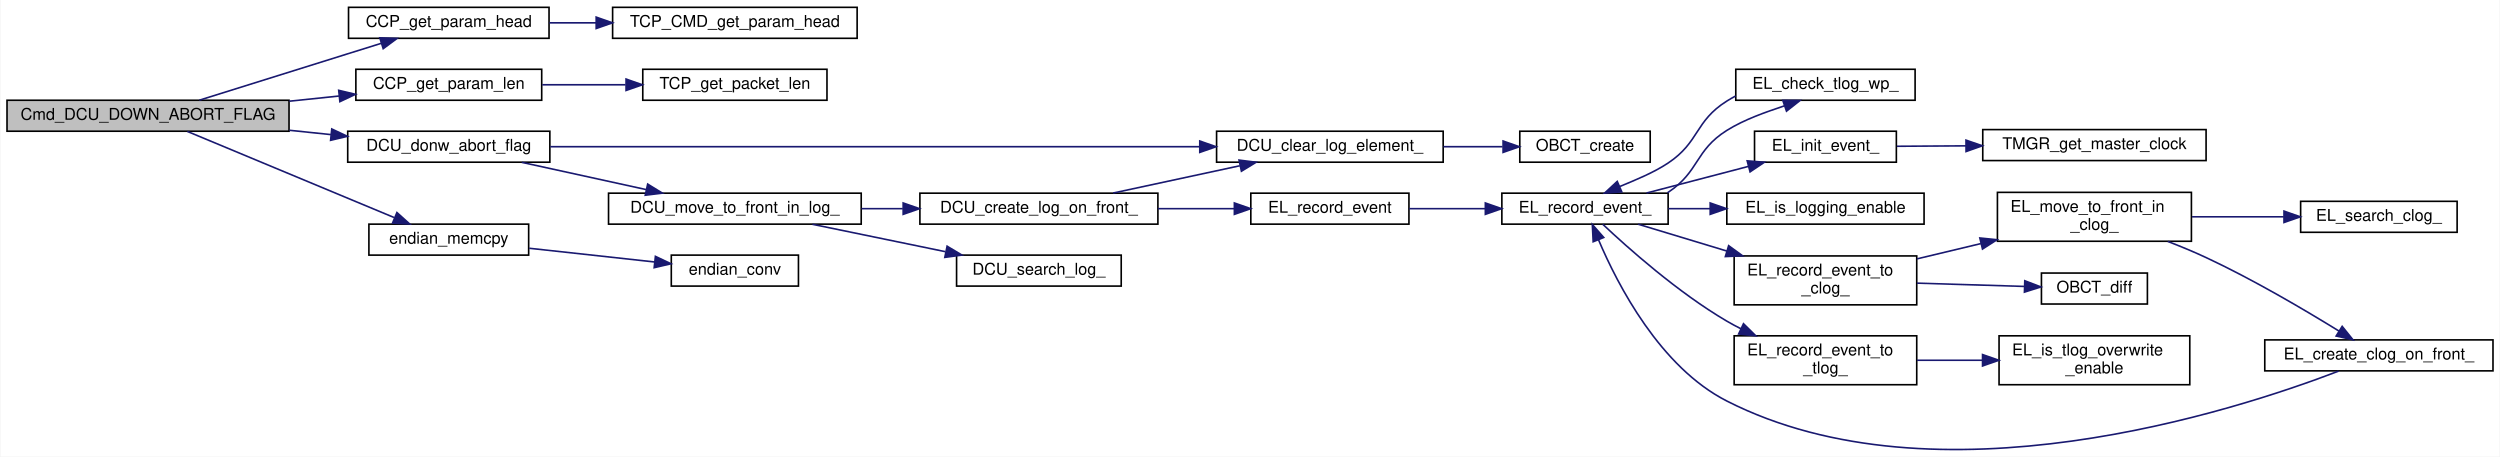
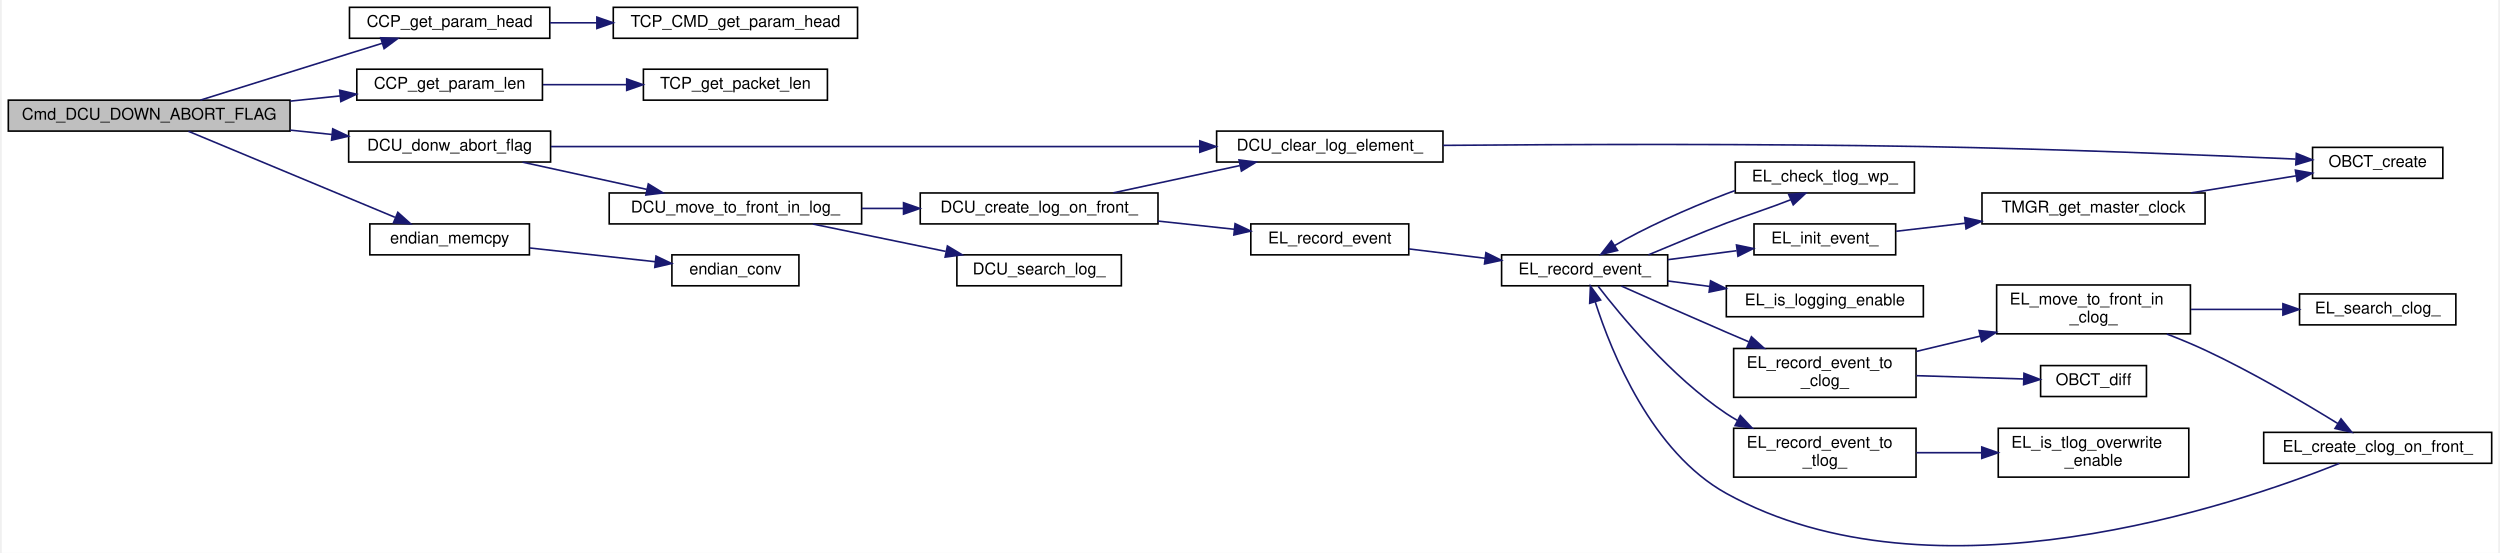
- <svg xmlns="http://www.w3.org/2000/svg" xmlns:xlink="http://www.w3.org/1999/xlink" width="1533pt" height="280pt" viewBox="0.00 0.00 1533.00 280.11">
-   <g id="graph0" class="graph" transform="scale(1 1) rotate(0) translate(4 276.11)">
-     <polygon fill="white" stroke="transparent" points="-4,4 -4,-276.11 1529,-276.11 1529,4 -4,4" />
+ <svg xmlns="http://www.w3.org/2000/svg" xmlns:xlink="http://www.w3.org/1999/xlink" width="1533pt" height="339pt" viewBox="0.00 0.00 1533.00 339.49">
+   <g id="graph0" class="graph" transform="scale(1 1) rotate(0) translate(4 335.49)">
+     <polygon fill="white" stroke="transparent" points="-4,4 -4,-335.49 1529,-335.49 1529,4 -4,4" />
    <g id="node1" class="node">
      <g id="a_node1">
        <a xlink:title="エラー，またはコマンドによって中断ステータスとなっているコマンドを，実行可能状態に戻す">
-           <polygon fill="#bfbfbf" stroke="black" points="0,-195.61 0,-214.61 173,-214.61 173,-195.61 0,-195.61" />
-           <text text-anchor="middle" x="86.5" y="-202.61" font-family="Helvetica,sans-Serif" font-size="10.00">Cmd_DCU_DOWN_ABORT_FLAG</text>
+           <polygon fill="#bfbfbf" stroke="black" points="0,-254.99 0,-273.99 173,-273.99 173,-254.99 0,-254.99" />
+           <text text-anchor="middle" x="86.5" y="-261.99" font-family="Helvetica,sans-Serif" font-size="10.00">Cmd_DCU_DOWN_ABORT_FLAG</text>
        </a>
      </g>
    </g>
    <g id="node2" class="node">
      <g id="a_node2">
        <a xlink:href="common__tlm__cmd__packet_8h.html#ad98f8912cc698e43db15c2bd8ea0c170" target="_top" xlink:title="先頭のパラメタのポインタを取得">
-           <polygon fill="white" stroke="black" points="209.5,-252.61 209.5,-271.61 332.5,-271.61 332.5,-252.61 209.5,-252.61" />
-           <text text-anchor="middle" x="271" y="-259.61" font-family="Helvetica,sans-Serif" font-size="10.00">CCP_get_param_head</text>
+           <polygon fill="white" stroke="black" points="209.5,-311.99 209.5,-330.99 332.5,-330.99 332.5,-311.99 209.5,-311.99" />
+           <text text-anchor="middle" x="271" y="-318.99" font-family="Helvetica,sans-Serif" font-size="10.00">CCP_get_param_head</text>
        </a>
      </g>
    </g>
    <g id="edge1" class="edge">
-       <path fill="none" stroke="midnightblue" d="M117.96,-214.65C142.53,-222.34 177.99,-233.43 209,-243.11 215.62,-245.18 222.64,-247.37 229.47,-249.5" />
-       <polygon fill="midnightblue" stroke="midnightblue" points="228.69,-252.92 239.28,-252.55 230.77,-246.24 228.69,-252.92" />
+       <path fill="none" stroke="midnightblue" d="M117.96,-274.02C142.53,-281.72 177.99,-292.81 209,-302.49 215.62,-304.55 222.64,-306.74 229.47,-308.87" />
+       <polygon fill="midnightblue" stroke="midnightblue" points="228.69,-312.29 239.28,-311.93 230.77,-305.61 228.69,-312.29" />
    </g>
    <g id="node4" class="node">
      <g id="a_node4">
        <a xlink:href="common__tlm__cmd__packet_8h.html#a38431270f66de04dc2e058d47635a084" target="_top" xlink:title="CMD パラメタ長を取得">
-           <polygon fill="white" stroke="black" points="214,-214.61 214,-233.61 328,-233.61 328,-214.61 214,-214.61" />
-           <text text-anchor="middle" x="271" y="-221.61" font-family="Helvetica,sans-Serif" font-size="10.00">CCP_get_param_len</text>
+           <polygon fill="white" stroke="black" points="214,-273.99 214,-292.99 328,-292.99 328,-273.99 214,-273.99" />
+           <text text-anchor="middle" x="271" y="-280.99" font-family="Helvetica,sans-Serif" font-size="10.00">CCP_get_param_len</text>
        </a>
      </g>
    </g>
    <g id="edge3" class="edge">
-       <path fill="none" stroke="midnightblue" d="M173.14,-214.03C183.38,-215.1 193.72,-216.17 203.63,-217.2" />
-       <polygon fill="midnightblue" stroke="midnightblue" points="203.47,-220.71 213.78,-218.26 204.2,-213.74 203.47,-220.71" />
+       <path fill="none" stroke="midnightblue" d="M173.14,-273.4C183.38,-274.47 193.72,-275.55 203.63,-276.58" />
+       <polygon fill="midnightblue" stroke="midnightblue" points="203.47,-280.08 213.78,-277.64 204.2,-273.12 203.47,-280.08" />
    </g>
    <g id="node6" class="node">
      <g id="a_node6">
        <a xlink:href="divided__cmd__utility_8c.html#a964ce9f9bbbe021febcd12168eace3d0" target="_top" xlink:title="エラー，またはコマンドによって中断ステータスとなっているコマンドを，実行可能状態に戻す">
-           <polygon fill="white" stroke="black" points="209,-176.61 209,-195.61 333,-195.61 333,-176.61 209,-176.61" />
-           <text text-anchor="middle" x="271" y="-183.61" font-family="Helvetica,sans-Serif" font-size="10.00">DCU_donw_abort_flag</text>
+           <polygon fill="white" stroke="black" points="209,-235.99 209,-254.99 333,-254.99 333,-235.99 209,-235.99" />
+           <text text-anchor="middle" x="271" y="-242.99" font-family="Helvetica,sans-Serif" font-size="10.00">DCU_donw_abort_flag</text>
        </a>
      </g>
    </g>
    <g id="edge5" class="edge">
-       <path fill="none" stroke="midnightblue" d="M173.14,-196.2C181.7,-195.31 190.32,-194.41 198.71,-193.54" />
-       <polygon fill="midnightblue" stroke="midnightblue" points="199.22,-197 208.81,-192.48 198.5,-190.04 199.22,-197" />
+       <path fill="none" stroke="midnightblue" d="M173.14,-255.57C181.7,-254.68 190.32,-253.78 198.71,-252.91" />
+       <polygon fill="midnightblue" stroke="midnightblue" points="199.22,-256.38 208.81,-251.86 198.5,-249.41 199.22,-256.38" />
    </g>
    <g id="node25" class="node">
      <g id="a_node25">
        <a xlink:href="endian__memcpy_8c.html#a153793f6939a1cb0f6bc3968d953f31e" target="_top" xlink:title=" ">
-           <polygon fill="white" stroke="black" points="222,-119.61 222,-138.61 320,-138.61 320,-119.61 222,-119.61" />
-           <text text-anchor="middle" x="271" y="-126.61" font-family="Helvetica,sans-Serif" font-size="10.00">endian_memcpy</text>
-         </a>
-       </g>
-     </g>
-     <g id="edge27" class="edge">
-       <path fill="none" stroke="midnightblue" d="M110.61,-195.49C142.7,-182.13 200.91,-157.89 237.4,-142.69" />
-       <polygon fill="midnightblue" stroke="midnightblue" points="239.19,-145.74 247.07,-138.66 236.5,-139.27 239.19,-145.74" />
+           <polygon fill="white" stroke="black" points="222,-178.99 222,-197.99 320,-197.99 320,-178.99 222,-178.99" />
+           <text text-anchor="middle" x="271" y="-185.99" font-family="Helvetica,sans-Serif" font-size="10.00">endian_memcpy</text>
+         </a>
+       </g>
+     </g>
+     <g id="edge28" class="edge">
+       <path fill="none" stroke="midnightblue" d="M110.61,-254.86C142.7,-241.5 200.91,-217.26 237.4,-202.07" />
+       <polygon fill="midnightblue" stroke="midnightblue" points="239.19,-205.11 247.07,-198.04 236.5,-198.65 239.19,-205.11" />
    </g>
    <g id="node3" class="node">
      <g id="a_node3">
        <a xlink:href="_t_c_packet_8c.html#af3416877283ab315ad0ababce5afbfc8" target="_top" xlink:title="先頭のパラメタのポインタを取得">
-           <polygon fill="white" stroke="black" points="371.5,-252.61 371.5,-271.61 521.5,-271.61 521.5,-252.61 371.5,-252.61" />
-           <text text-anchor="middle" x="446.5" y="-259.61" font-family="Helvetica,sans-Serif" font-size="10.00">TCP_CMD_get_param_head</text>
+           <polygon fill="white" stroke="black" points="371.5,-311.99 371.5,-330.99 521.5,-330.99 521.5,-311.99 371.5,-311.99" />
+           <text text-anchor="middle" x="446.5" y="-318.99" font-family="Helvetica,sans-Serif" font-size="10.00">TCP_CMD_get_param_head</text>
        </a>
      </g>
    </g>
    <g id="edge2" class="edge">
-       <path fill="none" stroke="midnightblue" d="M332.68,-262.11C341.97,-262.11 351.69,-262.11 361.37,-262.11" />
-       <polygon fill="midnightblue" stroke="midnightblue" points="361.42,-265.61 371.42,-262.11 361.42,-258.61 361.42,-265.61" />
+       <path fill="none" stroke="midnightblue" d="M332.68,-321.49C341.97,-321.49 351.69,-321.49 361.37,-321.49" />
+       <polygon fill="midnightblue" stroke="midnightblue" points="361.42,-324.99 371.42,-321.49 361.42,-317.99 361.42,-324.99" />
    </g>
    <g id="node5" class="node">
      <g id="a_node5">
        <a xlink:href="_t_c_packet_8c.html#a4088b7a1b29268cecc23866a45238fd6" target="_top" xlink:title="Packet Length を取得">
-           <polygon fill="white" stroke="black" points="390,-214.61 390,-233.61 503,-233.61 503,-214.61 390,-214.61" />
-           <text text-anchor="middle" x="446.5" y="-221.61" font-family="Helvetica,sans-Serif" font-size="10.00">TCP_get_packet_len</text>
+           <polygon fill="white" stroke="black" points="390,-273.99 390,-292.99 503,-292.99 503,-273.99 390,-273.99" />
+           <text text-anchor="middle" x="446.5" y="-280.99" font-family="Helvetica,sans-Serif" font-size="10.00">TCP_get_packet_len</text>
        </a>
      </g>
    </g>
    <g id="edge4" class="edge">
-       <path fill="none" stroke="midnightblue" d="M328.33,-224.11C344.64,-224.11 362.58,-224.11 379.43,-224.11" />
-       <polygon fill="midnightblue" stroke="midnightblue" points="379.75,-227.61 389.75,-224.11 379.75,-220.61 379.75,-227.61" />
+       <path fill="none" stroke="midnightblue" d="M328.33,-283.49C344.64,-283.49 362.58,-283.49 379.43,-283.49" />
+       <polygon fill="midnightblue" stroke="midnightblue" points="379.75,-286.99 389.75,-283.49 379.75,-279.99 379.75,-286.99" />
    </g>
    <g id="node7" class="node">
      <g id="a_node7">
        <a xlink:href="divided__cmd__utility_8c.html#af4f7313b1b0fb69acea42ae713497cc3" target="_top" xlink:title="ログクリア（１要素）">
-           <polygon fill="white" stroke="black" points="742,-176.61 742,-195.61 881,-195.61 881,-176.61 742,-176.61" />
-           <text text-anchor="middle" x="811.5" y="-183.61" font-family="Helvetica,sans-Serif" font-size="10.00">DCU_clear_log_element_</text>
+           <polygon fill="white" stroke="black" points="742,-235.99 742,-254.99 881,-254.99 881,-235.99 742,-235.99" />
+           <text text-anchor="middle" x="811.5" y="-242.99" font-family="Helvetica,sans-Serif" font-size="10.00">DCU_clear_log_element_</text>
        </a>
      </g>
    </g>
    <g id="edge6" class="edge">
-       <path fill="none" stroke="midnightblue" d="M333.25,-186.11C431.26,-186.11 623.28,-186.11 731.49,-186.11" />
-       <polygon fill="midnightblue" stroke="midnightblue" points="731.69,-189.61 741.69,-186.11 731.69,-182.61 731.69,-189.61" />
+       <path fill="none" stroke="midnightblue" d="M333.25,-245.49C431.26,-245.49 623.28,-245.49 731.49,-245.49" />
+       <polygon fill="midnightblue" stroke="midnightblue" points="731.69,-248.99 741.69,-245.49 731.69,-241.99 731.69,-248.99" />
    </g>
    <g id="node9" class="node">
      <g id="a_node9">
        <a xlink:href="divided__cmd__utility_8c.html#a2fed1ffbed2edbe0c08102c071f2edcf" target="_top" xlink:title="該当コマンドのログを，ログの先頭に出す">
-           <polygon fill="white" stroke="black" points="369,-138.61 369,-157.61 524,-157.61 524,-138.61 369,-138.61" />
-           <text text-anchor="middle" x="446.5" y="-145.61" font-family="Helvetica,sans-Serif" font-size="10.00">DCU_move_to_front_in_log_</text>
+           <polygon fill="white" stroke="black" points="369,-197.99 369,-216.99 524,-216.99 524,-197.99 369,-197.99" />
+           <text text-anchor="middle" x="446.5" y="-204.99" font-family="Helvetica,sans-Serif" font-size="10.00">DCU_move_to_front_in_log_</text>
        </a>
      </g>
    </g>
    <g id="edge8" class="edge">
-       <path fill="none" stroke="midnightblue" d="M315.78,-176.52C338.99,-171.44 367.68,-165.16 392.17,-159.79" />
-       <polygon fill="midnightblue" stroke="midnightblue" points="393.01,-163.19 402.03,-157.63 391.52,-156.35 393.01,-163.19" />
+       <path fill="none" stroke="midnightblue" d="M315.78,-235.9C338.99,-230.82 367.68,-224.53 392.17,-219.17" />
+       <polygon fill="midnightblue" stroke="midnightblue" points="393.01,-222.57 402.03,-217.01 391.52,-215.73 393.01,-222.57" />
    </g>
    <g id="node8" class="node">
      <g id="a_node8">
        <a xlink:href="obc__time_8c.html#a70416835a40bdacbb04f6f06b1e6d1e1" target="_top" xlink:title=" ">
-           <polygon fill="white" stroke="black" points="928,-176.61 928,-195.61 1008,-195.61 1008,-176.61 928,-176.61" />
-           <text text-anchor="middle" x="968" y="-183.61" font-family="Helvetica,sans-Serif" font-size="10.00">OBCT_create</text>
+           <polygon fill="white" stroke="black" points="1415,-225.99 1415,-244.99 1495,-244.99 1495,-225.99 1415,-225.99" />
+           <text text-anchor="middle" x="1455" y="-232.99" font-family="Helvetica,sans-Serif" font-size="10.00">OBCT_create</text>
        </a>
      </g>
    </g>
    <g id="edge7" class="edge">
-       <path fill="none" stroke="midnightblue" d="M881.17,-186.11C893.38,-186.11 905.89,-186.11 917.44,-186.11" />
-       <polygon fill="midnightblue" stroke="midnightblue" points="917.75,-189.61 927.75,-186.11 917.75,-182.61 917.75,-189.61" />
+       <path fill="none" stroke="midnightblue" d="M881.18,-246.22C954.27,-246.83 1073.31,-247.33 1176,-245.49 1256.07,-244.05 1349.04,-240.28 1404.61,-237.8" />
+       <polygon fill="midnightblue" stroke="midnightblue" points="1405.05,-241.29 1414.88,-237.34 1404.73,-234.29 1405.05,-241.29" />
    </g>
    <g id="node10" class="node">
      <g id="a_node10">
        <a xlink:href="divided__cmd__utility_8c.html#a9bfb4e0540d42e883eb88b7ea7e9a6f9" target="_top" xlink:title="先頭に該当コマンドのログをつくる">
-           <polygon fill="white" stroke="black" points="560,-138.61 560,-157.61 706,-157.61 706,-138.61 560,-138.61" />
-           <text text-anchor="middle" x="633" y="-145.61" font-family="Helvetica,sans-Serif" font-size="10.00">DCU_create_log_on_front_</text>
+           <polygon fill="white" stroke="black" points="560,-197.99 560,-216.99 706,-216.99 706,-197.99 560,-197.99" />
+           <text text-anchor="middle" x="633" y="-204.99" font-family="Helvetica,sans-Serif" font-size="10.00">DCU_create_log_on_front_</text>
        </a>
      </g>
    </g>
    <g id="edge9" class="edge">
-       <path fill="none" stroke="midnightblue" d="M524.14,-148.11C532.52,-148.11 541.07,-148.11 549.51,-148.11" />
-       <polygon fill="midnightblue" stroke="midnightblue" points="549.74,-151.61 559.74,-148.11 549.74,-144.61 549.74,-151.61" />
+       <path fill="none" stroke="midnightblue" d="M524.14,-207.49C532.52,-207.49 541.07,-207.49 549.51,-207.49" />
+       <polygon fill="midnightblue" stroke="midnightblue" points="549.74,-210.99 559.74,-207.49 549.74,-203.99 549.74,-210.99" />
    </g>
    <g id="node24" class="node">
      <g id="a_node24">
        <a xlink:href="divided__cmd__utility_8c.html#a4923a6cf1e379f9f0f1c673a508605de" target="_top" xlink:title="該当コマンドのログを検索し取得する">
-           <polygon fill="white" stroke="black" points="582.5,-100.61 582.5,-119.61 683.5,-119.61 683.5,-100.61 582.5,-100.61" />
-           <text text-anchor="middle" x="633" y="-107.61" font-family="Helvetica,sans-Serif" font-size="10.00">DCU_search_log_</text>
-         </a>
-       </g>
-     </g>
-     <g id="edge26" class="edge">
-       <path fill="none" stroke="midnightblue" d="M494.06,-138.52C518.84,-133.42 549.52,-127.1 575.64,-121.72" />
-       <polygon fill="midnightblue" stroke="midnightblue" points="576.69,-125.08 585.78,-119.63 575.28,-118.22 576.69,-125.08" />
+           <polygon fill="white" stroke="black" points="582.5,-159.99 582.5,-178.99 683.5,-178.99 683.5,-159.99 582.5,-159.99" />
+           <text text-anchor="middle" x="633" y="-166.99" font-family="Helvetica,sans-Serif" font-size="10.00">DCU_search_log_</text>
+         </a>
+       </g>
+     </g>
+     <g id="edge27" class="edge">
+       <path fill="none" stroke="midnightblue" d="M494.06,-197.9C518.84,-192.79 549.52,-186.48 575.64,-181.1" />
+       <polygon fill="midnightblue" stroke="midnightblue" points="576.69,-184.45 585.78,-179.01 575.28,-177.6 576.69,-184.45" />
    </g>
    <g id="edge10" class="edge">
-       <path fill="none" stroke="midnightblue" d="M678.54,-157.7C702.14,-162.78 731.33,-169.07 756.25,-174.43" />
-       <polygon fill="midnightblue" stroke="midnightblue" points="755.77,-177.91 766.28,-176.59 757.24,-171.07 755.77,-177.91" />
+       <path fill="none" stroke="midnightblue" d="M678.54,-217.08C702.14,-222.16 731.33,-228.44 756.25,-233.81" />
+       <polygon fill="midnightblue" stroke="midnightblue" points="755.77,-237.28 766.28,-235.97 757.24,-230.44 755.77,-237.28" />
    </g>
    <g id="node11" class="node">
      <g id="a_node11">
        <a xlink:href="event__logger_8c.html#a25a74a48375dfc1f3f80be68e0ac00ea" target="_top" xlink:title="イベント (EL_Event) を記録">
-           <polygon fill="white" stroke="black" points="763,-138.61 763,-157.61 860,-157.61 860,-138.61 763,-138.61" />
-           <text text-anchor="middle" x="811.5" y="-145.61" font-family="Helvetica,sans-Serif" font-size="10.00">EL_record_event</text>
+           <polygon fill="white" stroke="black" points="763,-178.99 763,-197.99 860,-197.99 860,-178.99 763,-178.99" />
+           <text text-anchor="middle" x="811.5" y="-185.99" font-family="Helvetica,sans-Serif" font-size="10.00">EL_record_event</text>
        </a>
      </g>
    </g>
    <g id="edge11" class="edge">
-       <path fill="none" stroke="midnightblue" d="M706.04,-148.11C721.61,-148.11 737.87,-148.11 752.81,-148.11" />
-       <polygon fill="midnightblue" stroke="midnightblue" points="752.91,-151.61 762.91,-148.11 752.91,-144.61 752.91,-151.61" />
+       <path fill="none" stroke="midnightblue" d="M706.04,-199.73C721.61,-198.06 737.87,-196.31 752.81,-194.7" />
+       <polygon fill="midnightblue" stroke="midnightblue" points="753.34,-198.16 762.91,-193.61 752.59,-191.2 753.34,-198.16" />
    </g>
    <g id="node12" class="node">
      <g id="a_node12">
        <a xlink:href="event__logger_8c.html#a80a1b60c587d1e3402b02e3bde1db899" target="_top" xlink:title="イベント (EL_Event) を記録">
-           <polygon fill="white" stroke="black" points="917,-138.61 917,-157.61 1019,-157.61 1019,-138.61 917,-138.61" />
-           <text text-anchor="middle" x="968" y="-145.61" font-family="Helvetica,sans-Serif" font-size="10.00">EL_record_event_</text>
+           <polygon fill="white" stroke="black" points="917,-159.99 917,-178.99 1019,-178.99 1019,-159.99 917,-159.99" />
+           <text text-anchor="middle" x="968" y="-166.99" font-family="Helvetica,sans-Serif" font-size="10.00">EL_record_event_</text>
        </a>
      </g>
    </g>
    <g id="edge12" class="edge">
-       <path fill="none" stroke="midnightblue" d="M860.12,-148.11C874.88,-148.11 891.35,-148.11 906.85,-148.11" />
-       <polygon fill="midnightblue" stroke="midnightblue" points="906.87,-151.61 916.87,-148.11 906.87,-144.61 906.87,-151.61" />
+       <path fill="none" stroke="midnightblue" d="M860.12,-182.63C874.88,-180.82 891.35,-178.79 906.85,-176.89" />
+       <polygon fill="midnightblue" stroke="midnightblue" points="907.37,-180.35 916.87,-175.65 906.51,-173.4 907.37,-180.35" />
    </g>
    <g id="node13" class="node">
      <g id="a_node13">
        <a xlink:href="event__logger_8c.html#aeae14f21b4e29006f709a61e7de52d67" target="_top" xlink:title="TLog の wp をチェックし， event を生成する">
-           <polygon fill="white" stroke="black" points="1060.5,-214.61 1060.5,-233.61 1170.5,-233.61 1170.5,-214.61 1060.5,-214.61" />
-           <text text-anchor="middle" x="1115.5" y="-221.61" font-family="Helvetica,sans-Serif" font-size="10.00">EL_check_tlog_wp_</text>
+           <polygon fill="white" stroke="black" points="1060.5,-216.99 1060.5,-235.99 1170.5,-235.99 1170.5,-216.99 1060.5,-216.99" />
+           <text text-anchor="middle" x="1115.5" y="-223.99" font-family="Helvetica,sans-Serif" font-size="10.00">EL_check_tlog_wp_</text>
        </a>
      </g>
    </g>
    <g id="edge13" class="edge">
-       <path fill="none" stroke="midnightblue" d="M1018.53,-157.81C1018.69,-157.91 1018.85,-158.01 1019,-158.11 1038.36,-171.01 1035.3,-183.74 1055,-196.11 1065.69,-202.82 1078.95,-207.36 1090.25,-211.16" />
-       <polygon fill="midnightblue" stroke="midnightblue" points="1089.34,-214.55 1099.93,-214.48 1091.61,-207.92 1089.34,-214.55" />
+       <path fill="none" stroke="midnightblue" d="M1007.17,-179C1021.96,-185.07 1039.13,-192.47 1055,-198.49 1068.02,-203.43 1082.94,-208.19 1094.59,-212.85" />
+       <polygon fill="midnightblue" stroke="midnightblue" points="1093.29,-216.1 1103.85,-216.92 1096.1,-209.69 1093.29,-216.1" />
    </g>
    <g id="node14" class="node">
      <g id="a_node14">
        <a xlink:href="event__logger_8c.html#a0b42c2f5d1eafdad83481ec6e63365e2" target="_top" xlink:title="イベント (EL_Event) を初期化">
-           <polygon fill="white" stroke="black" points="1072,-176.61 1072,-195.61 1159,-195.61 1159,-176.61 1072,-176.61" />
-           <text text-anchor="middle" x="1115.5" y="-183.61" font-family="Helvetica,sans-Serif" font-size="10.00">EL_init_event_</text>
+           <polygon fill="white" stroke="black" points="1072,-178.99 1072,-197.99 1159,-197.99 1159,-178.99 1072,-178.99" />
+           <text text-anchor="middle" x="1115.5" y="-185.99" font-family="Helvetica,sans-Serif" font-size="10.00">EL_init_event_</text>
        </a>
      </g>
    </g>
    <g id="edge15" class="edge">
-       <path fill="none" stroke="midnightblue" d="M1005.72,-157.7C1024.66,-162.65 1047.96,-168.73 1068.13,-174" />
-       <polygon fill="midnightblue" stroke="midnightblue" points="1067.49,-177.45 1078.05,-176.59 1069.26,-170.68 1067.49,-177.45" />
+       <path fill="none" stroke="midnightblue" d="M1019.07,-176.03C1032.7,-177.81 1047.5,-179.74 1061.29,-181.54" />
+       <polygon fill="midnightblue" stroke="midnightblue" points="1061.24,-185.06 1071.61,-182.89 1062.15,-178.12 1061.24,-185.06" />
    </g>
    <g id="node16" class="node">
      <g id="a_node16">
        <a xlink:href="event__logger_8c.html#a50ba2fe43a96f7351951a4109227ba6f" target="_top" xlink:title="event_logger の EL_Event.group が有効か？">
-           <polygon fill="white" stroke="black" points="1055,-138.61 1055,-157.61 1176,-157.61 1176,-138.61 1055,-138.61" />
-           <text text-anchor="middle" x="1115.5" y="-145.61" font-family="Helvetica,sans-Serif" font-size="10.00">EL_is_logging_enable</text>
-         </a>
-       </g>
-     </g>
-     <g id="edge17" class="edge">
-       <path fill="none" stroke="midnightblue" d="M1019.07,-148.11C1027.34,-148.11 1036.05,-148.11 1044.7,-148.11" />
-       <polygon fill="midnightblue" stroke="midnightblue" points="1044.8,-151.61 1054.8,-148.11 1044.8,-144.61 1044.8,-151.61" />
+           <polygon fill="white" stroke="black" points="1055,-140.99 1055,-159.99 1176,-159.99 1176,-140.99 1055,-140.99" />
+           <text text-anchor="middle" x="1115.5" y="-147.99" font-family="Helvetica,sans-Serif" font-size="10.00">EL_is_logging_enable</text>
+         </a>
+       </g>
+     </g>
+     <g id="edge18" class="edge">
+       <path fill="none" stroke="midnightblue" d="M1019.07,-162.95C1027.34,-161.87 1036.05,-160.73 1044.7,-159.6" />
+       <polygon fill="midnightblue" stroke="midnightblue" points="1045.34,-163.05 1054.8,-158.28 1044.43,-156.11 1045.34,-163.05" />
    </g>
    <g id="node17" class="node">
      <g id="a_node17">
        <a xlink:href="event__logger_8c.html#a69fb9dbc85ad467d048f1c9f31d2442c" target="_top" xlink:title="イベント (EL_Event) を CLog に記録">
-           <polygon fill="white" stroke="black" points="1059.5,-89.11 1059.5,-119.11 1171.5,-119.11 1171.5,-89.11 1059.5,-89.11" />
-           <text text-anchor="start" x="1067.5" y="-107.11" font-family="Helvetica,sans-Serif" font-size="10.00">EL_record_event_to</text>
-           <text text-anchor="middle" x="1115.5" y="-96.11" font-family="Helvetica,sans-Serif" font-size="10.00">_clog_</text>
-         </a>
-       </g>
-     </g>
-     <g id="edge18" class="edge">
-       <path fill="none" stroke="midnightblue" d="M1000.57,-138.57C1016.51,-133.75 1036.39,-127.73 1055.06,-122.09" />
-       <polygon fill="midnightblue" stroke="midnightblue" points="1056.12,-125.42 1064.68,-119.18 1054.1,-118.72 1056.12,-125.42" />
+           <polygon fill="white" stroke="black" points="1059.5,-91.49 1059.5,-121.49 1171.5,-121.49 1171.5,-91.49 1059.5,-91.49" />
+           <text text-anchor="start" x="1067.5" y="-109.49" font-family="Helvetica,sans-Serif" font-size="10.00">EL_record_event_to</text>
+           <text text-anchor="middle" x="1115.5" y="-98.49" font-family="Helvetica,sans-Serif" font-size="10.00">_clog_</text>
+         </a>
+       </g>
+     </g>
+     <g id="edge19" class="edge">
+       <path fill="none" stroke="midnightblue" d="M990.51,-159.85C1007.88,-152.1 1032.96,-140.98 1055,-131.49 1059.46,-129.57 1064.12,-127.58 1068.77,-125.6" />
+       <polygon fill="midnightblue" stroke="midnightblue" points="1070.42,-128.7 1078.27,-121.59 1067.7,-122.26 1070.42,-128.7" />
    </g>
    <g id="node22" class="node">
      <g id="a_node22">
        <a xlink:href="event__logger_8c.html#a93cb3659efd373de0856c92b3c08896a" target="_top" xlink:title="イベント (EL_Event) を TLog に記録">
-           <polygon fill="white" stroke="black" points="1059.5,-40.11 1059.5,-70.11 1171.5,-70.11 1171.5,-40.11 1059.5,-40.11" />
-           <text text-anchor="start" x="1067.5" y="-58.11" font-family="Helvetica,sans-Serif" font-size="10.00">EL_record_event_to</text>
-           <text text-anchor="middle" x="1115.5" y="-47.11" font-family="Helvetica,sans-Serif" font-size="10.00">_tlog_</text>
-         </a>
-       </g>
-     </g>
-     <g id="edge24" class="edge">
-       <path fill="none" stroke="midnightblue" d="M978.87,-138.56C994.15,-124.17 1024.94,-96.72 1055,-79.11 1057.79,-77.48 1060.71,-75.91 1063.69,-74.41" />
-       <polygon fill="midnightblue" stroke="midnightblue" points="1065.23,-77.55 1072.78,-70.12 1062.25,-71.22 1065.23,-77.55" />
+           <polygon fill="white" stroke="black" points="1059.5,-42.49 1059.5,-72.49 1171.5,-72.49 1171.5,-42.49 1059.5,-42.49" />
+           <text text-anchor="start" x="1067.5" y="-60.49" font-family="Helvetica,sans-Serif" font-size="10.00">EL_record_event_to</text>
+           <text text-anchor="middle" x="1115.5" y="-49.49" font-family="Helvetica,sans-Serif" font-size="10.00">_tlog_</text>
+         </a>
+       </g>
+     </g>
+     <g id="edge25" class="edge">
+       <path fill="none" stroke="midnightblue" d="M976.26,-159.74C989.91,-142 1021.1,-104.19 1055,-81.49 1057.15,-80.05 1059.39,-78.68 1061.7,-77.37" />
+       <polygon fill="midnightblue" stroke="midnightblue" points="1063.58,-80.34 1070.85,-72.63 1060.36,-74.12 1063.58,-80.34" />
    </g>
    <g id="edge14" class="edge">
-       <path fill="none" stroke="midnightblue" d="M1060.42,-217.23C1058.56,-216.25 1056.74,-215.21 1055,-214.11 1035.3,-201.74 1038.36,-189.01 1019,-176.11 1010.03,-170.14 998.92,-165.68 989.45,-161.75" />
-       <polygon fill="midnightblue" stroke="midnightblue" points="990.57,-158.41 980,-157.64 987.78,-164.84 990.57,-158.41" />
+       <path fill="none" stroke="midnightblue" d="M1060.26,-218.44C1058.48,-217.79 1056.72,-217.14 1055,-216.49 1030.79,-207.3 1003.56,-194.91 986.35,-184.67" />
+       <polygon fill="midnightblue" stroke="midnightblue" points="988.21,-181.7 977.91,-179.24 984.42,-187.59 988.21,-181.7" />
    </g>
    <g id="node15" class="node">
      <g id="a_node15">
        <a xlink:href="time__manager_8c.html#a9d04b4d9b622cbe5a90cf65e58b828bc" target="_top" xlink:title=" ">
-           <polygon fill="white" stroke="black" points="1212,-177.61 1212,-196.61 1349,-196.61 1349,-177.61 1212,-177.61" />
-           <text text-anchor="middle" x="1280.5" y="-184.61" font-family="Helvetica,sans-Serif" font-size="10.00">TMGR_get_master_clock</text>
+           <polygon fill="white" stroke="black" points="1212,-197.99 1212,-216.99 1349,-216.99 1349,-197.99 1212,-197.99" />
+           <text text-anchor="middle" x="1280.5" y="-204.99" font-family="Helvetica,sans-Serif" font-size="10.00">TMGR_get_master_clock</text>
        </a>
      </g>
    </g>
    <g id="edge16" class="edge">
-       <path fill="none" stroke="midnightblue" d="M1159.33,-186.38C1172.35,-186.46 1187.1,-186.55 1201.69,-186.64" />
-       <polygon fill="midnightblue" stroke="midnightblue" points="1201.72,-190.14 1211.74,-186.7 1201.76,-183.14 1201.72,-190.14" />
+       <path fill="none" stroke="midnightblue" d="M1159.33,-193.48C1172.35,-195 1187.1,-196.72 1201.69,-198.42" />
+       <polygon fill="midnightblue" stroke="midnightblue" points="1201.4,-201.91 1211.74,-199.59 1202.21,-194.96 1201.4,-201.91" />
+     </g>
+     <g id="edge17" class="edge">
+       <path fill="none" stroke="midnightblue" d="M1340.38,-217.05C1361.42,-220.46 1384.89,-224.27 1405.01,-227.54" />
+       <polygon fill="midnightblue" stroke="midnightblue" points="1404.46,-230.99 1414.89,-229.14 1405.58,-224.08 1404.46,-230.99" />
    </g>
    <g id="node18" class="node">
      <g id="a_node18">
        <a xlink:href="event__logger_8c.html#a605a3ff223ddae8830c09ff5aa57cc94" target="_top" xlink:title="該当イベントの CLog を，イベントテーブルの先頭に出す">
-           <polygon fill="white" stroke="black" points="1221,-128.11 1221,-158.11 1340,-158.11 1340,-128.11 1221,-128.11" />
-           <text text-anchor="start" x="1229" y="-146.11" font-family="Helvetica,sans-Serif" font-size="10.00">EL_move_to_front_in</text>
-           <text text-anchor="middle" x="1280.5" y="-135.11" font-family="Helvetica,sans-Serif" font-size="10.00">_clog_</text>
-         </a>
-       </g>
-     </g>
-     <g id="edge19" class="edge">
-       <path fill="none" stroke="midnightblue" d="M1171.68,-117.32C1184.27,-120.33 1197.79,-123.56 1210.86,-126.69" />
-       <polygon fill="midnightblue" stroke="midnightblue" points="1210.21,-130.13 1220.75,-129.06 1211.84,-123.33 1210.21,-130.13" />
+           <polygon fill="white" stroke="black" points="1221,-130.49 1221,-160.49 1340,-160.49 1340,-130.49 1221,-130.49" />
+           <text text-anchor="start" x="1229" y="-148.49" font-family="Helvetica,sans-Serif" font-size="10.00">EL_move_to_front_in</text>
+           <text text-anchor="middle" x="1280.5" y="-137.49" font-family="Helvetica,sans-Serif" font-size="10.00">_clog_</text>
+         </a>
+       </g>
+     </g>
+     <g id="edge20" class="edge">
+       <path fill="none" stroke="midnightblue" d="M1171.68,-119.69C1184.27,-122.7 1197.79,-125.94 1210.86,-129.07" />
+       <polygon fill="midnightblue" stroke="midnightblue" points="1210.21,-132.51 1220.75,-131.43 1211.84,-125.7 1210.21,-132.51" />
    </g>
    <g id="node21" class="node">
      <g id="a_node21">
        <a xlink:href="obc__time_8c.html#a02512f745375636ab21f468838587942" target="_top" xlink:title=" ">
-           <polygon fill="white" stroke="black" points="1248,-89.61 1248,-108.61 1313,-108.61 1313,-89.61 1248,-89.61" />
-           <text text-anchor="middle" x="1280.5" y="-96.61" font-family="Helvetica,sans-Serif" font-size="10.00">OBCT_diff</text>
-         </a>
-       </g>
-     </g>
-     <g id="edge23" class="edge">
-       <path fill="none" stroke="midnightblue" d="M1171.68,-102.42C1193.23,-101.76 1217.53,-101.01 1237.6,-100.4" />
-       <polygon fill="midnightblue" stroke="midnightblue" points="1237.78,-103.89 1247.67,-100.09 1237.57,-96.9 1237.78,-103.89" />
+           <polygon fill="white" stroke="black" points="1248,-91.99 1248,-110.99 1313,-110.99 1313,-91.99 1248,-91.99" />
+           <text text-anchor="middle" x="1280.5" y="-98.99" font-family="Helvetica,sans-Serif" font-size="10.00">OBCT_diff</text>
+         </a>
+       </g>
+     </g>
+     <g id="edge24" class="edge">
+       <path fill="none" stroke="midnightblue" d="M1171.68,-104.8C1193.23,-104.13 1217.53,-103.39 1237.6,-102.77" />
+       <polygon fill="midnightblue" stroke="midnightblue" points="1237.78,-106.27 1247.67,-102.46 1237.57,-99.27 1237.78,-106.27" />
    </g>
    <g id="node19" class="node">
      <g id="a_node19">
        <a xlink:href="event__logger_8c.html#a60dac03ee61b8b3fb3ac6335babb7209" target="_top" xlink:title="イベントテーブル先頭に該当イベントの CLog をつくる">
-           <polygon fill="white" stroke="black" points="1385,-48.61 1385,-67.61 1525,-67.61 1525,-48.61 1385,-48.61" />
-           <text text-anchor="middle" x="1455" y="-55.61" font-family="Helvetica,sans-Serif" font-size="10.00">EL_create_clog_on_front_</text>
-         </a>
-       </g>
-     </g>
-     <g id="edge20" class="edge">
-       <path fill="none" stroke="midnightblue" d="M1325.5,-128.01C1333.42,-124.96 1341.53,-121.6 1349,-118.11 1378,-104.57 1409.69,-85.88 1430.59,-72.98" />
-       <polygon fill="midnightblue" stroke="midnightblue" points="1432.48,-75.92 1439.11,-67.66 1428.78,-69.98 1432.48,-75.92" />
+           <polygon fill="white" stroke="black" points="1385,-50.99 1385,-69.99 1525,-69.99 1525,-50.99 1385,-50.99" />
+           <text text-anchor="middle" x="1455" y="-57.99" font-family="Helvetica,sans-Serif" font-size="10.00">EL_create_clog_on_front_</text>
+         </a>
+       </g>
+     </g>
+     <g id="edge21" class="edge">
+       <path fill="none" stroke="midnightblue" d="M1325.5,-130.38C1333.42,-127.33 1341.53,-123.98 1349,-120.49 1378,-106.94 1409.69,-88.26 1430.59,-75.35" />
+       <polygon fill="midnightblue" stroke="midnightblue" points="1432.48,-78.3 1439.11,-70.04 1428.78,-72.36 1432.48,-78.3" />
    </g>
    <g id="node20" class="node">
      <g id="a_node20">
        <a xlink:href="event__logger_8c.html#a987cce8c848158cc3038bb59dc100de3" target="_top" xlink:title="該当イベントの CLog を検索し取得する">
-           <polygon fill="white" stroke="black" points="1407,-133.61 1407,-152.61 1503,-152.61 1503,-133.61 1407,-133.61" />
-           <text text-anchor="middle" x="1455" y="-140.61" font-family="Helvetica,sans-Serif" font-size="10.00">EL_search_clog_</text>
-         </a>
-       </g>
+           <polygon fill="white" stroke="black" points="1407,-135.99 1407,-154.99 1503,-154.99 1503,-135.99 1407,-135.99" />
+           <text text-anchor="middle" x="1455" y="-142.99" font-family="Helvetica,sans-Serif" font-size="10.00">EL_search_clog_</text>
+         </a>
+       </g>
+     </g>
+     <g id="edge23" class="edge">
+       <path fill="none" stroke="midnightblue" d="M1340.38,-145.49C1358.58,-145.49 1378.59,-145.49 1396.68,-145.49" />
+       <polygon fill="midnightblue" stroke="midnightblue" points="1396.79,-148.99 1406.79,-145.49 1396.79,-141.99 1396.79,-148.99" />
    </g>
    <g id="edge22" class="edge">
-       <path fill="none" stroke="midnightblue" d="M1340.38,-143.11C1358.58,-143.11 1378.59,-143.11 1396.68,-143.11" />
-       <polygon fill="midnightblue" stroke="midnightblue" points="1396.79,-146.61 1406.79,-143.11 1396.79,-139.61 1396.79,-146.61" />
-     </g>
-     <g id="edge21" class="edge">
-       <path fill="none" stroke="midnightblue" d="M1430.29,-48.45C1365.8,-23.76 1183.43,35.21 1055,-30.11 1014.13,-50.9 988.08,-101.23 976.31,-128.97" />
-       <polygon fill="midnightblue" stroke="midnightblue" points="973.01,-127.8 972.5,-138.39 979.49,-130.43 973.01,-127.8" />
+       <path fill="none" stroke="midnightblue" d="M1431.43,-50.9C1367.58,-25.36 1182.01,37.74 1055,-32.49 1009.27,-57.77 984.59,-118.67 974.51,-150.06" />
+       <polygon fill="midnightblue" stroke="midnightblue" points="971.1,-149.24 971.55,-159.83 977.8,-151.27 971.1,-149.24" />
    </g>
    <g id="node23" class="node">
      <g id="a_node23">
        <a xlink:href="event__logger_8c.html#af088469f27d5dfca608a9cacee9fbc17" target="_top" xlink:title="TLog のイベントテーブルの上書きが有効か？">
-           <polygon fill="white" stroke="black" points="1222,-40.11 1222,-70.11 1339,-70.11 1339,-40.11 1222,-40.11" />
-           <text text-anchor="start" x="1230" y="-58.11" font-family="Helvetica,sans-Serif" font-size="10.00">EL_is_tlog_overwrite</text>
-           <text text-anchor="middle" x="1280.5" y="-47.11" font-family="Helvetica,sans-Serif" font-size="10.00">_enable</text>
-         </a>
-       </g>
-     </g>
-     <g id="edge25" class="edge">
-       <path fill="none" stroke="midnightblue" d="M1171.68,-55.11C1184.56,-55.11 1198.43,-55.11 1211.78,-55.11" />
-       <polygon fill="midnightblue" stroke="midnightblue" points="1211.87,-58.61 1221.87,-55.11 1211.87,-51.61 1211.87,-58.61" />
+           <polygon fill="white" stroke="black" points="1222,-42.49 1222,-72.49 1339,-72.49 1339,-42.49 1222,-42.49" />
+           <text text-anchor="start" x="1230" y="-60.49" font-family="Helvetica,sans-Serif" font-size="10.00">EL_is_tlog_overwrite</text>
+           <text text-anchor="middle" x="1280.5" y="-49.49" font-family="Helvetica,sans-Serif" font-size="10.00">_enable</text>
+         </a>
+       </g>
+     </g>
+     <g id="edge26" class="edge">
+       <path fill="none" stroke="midnightblue" d="M1171.68,-57.49C1184.56,-57.49 1198.43,-57.49 1211.78,-57.49" />
+       <polygon fill="midnightblue" stroke="midnightblue" points="1211.87,-60.99 1221.87,-57.49 1211.87,-53.99 1211.87,-60.99" />
    </g>
    <g id="node26" class="node">
      <g id="a_node26">
        <a xlink:href="endian__conv_8c.html#af8d492c4e43d83c161cd2225a9697b6a" target="_top" xlink:title=" ">
-           <polygon fill="white" stroke="black" points="407.5,-100.61 407.5,-119.61 485.5,-119.61 485.5,-100.61 407.5,-100.61" />
-           <text text-anchor="middle" x="446.5" y="-107.61" font-family="Helvetica,sans-Serif" font-size="10.00">endian_conv</text>
-         </a>
-       </g>
-     </g>
-     <g id="edge28" class="edge">
-       <path fill="none" stroke="midnightblue" d="M320.33,-123.82C344.37,-121.19 373.34,-118.02 397.35,-115.39" />
-       <polygon fill="midnightblue" stroke="midnightblue" points="397.75,-118.86 407.31,-114.3 396.99,-111.9 397.75,-118.86" />
+           <polygon fill="white" stroke="black" points="407.5,-159.99 407.5,-178.99 485.5,-178.99 485.5,-159.99 407.5,-159.99" />
+           <text text-anchor="middle" x="446.5" y="-166.99" font-family="Helvetica,sans-Serif" font-size="10.00">endian_conv</text>
+         </a>
+       </g>
+     </g>
+     <g id="edge29" class="edge">
+       <path fill="none" stroke="midnightblue" d="M320.33,-183.2C344.37,-180.56 373.34,-177.39 397.35,-174.76" />
+       <polygon fill="midnightblue" stroke="midnightblue" points="397.75,-178.24 407.31,-173.67 396.99,-171.28 397.75,-178.24" />
    </g>
  </g>
</svg>
